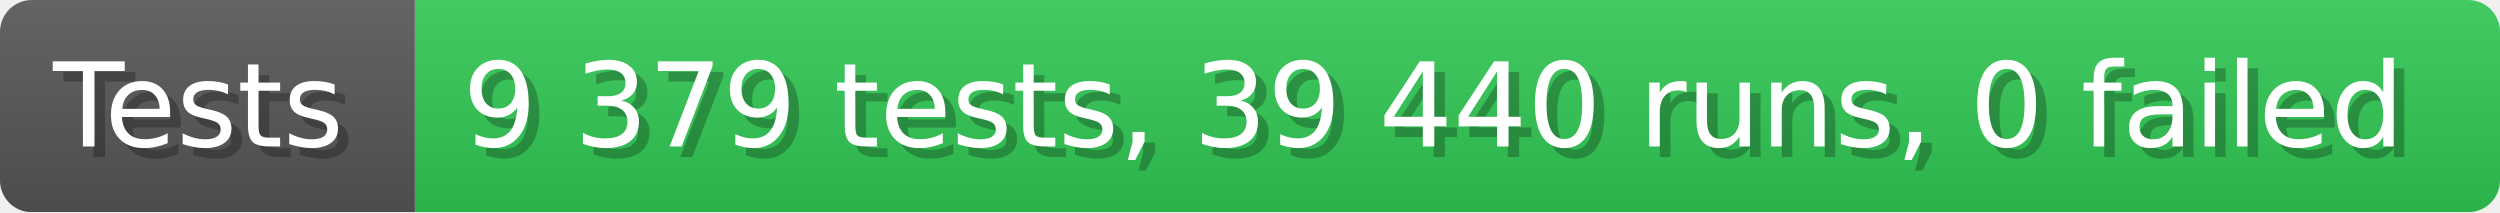
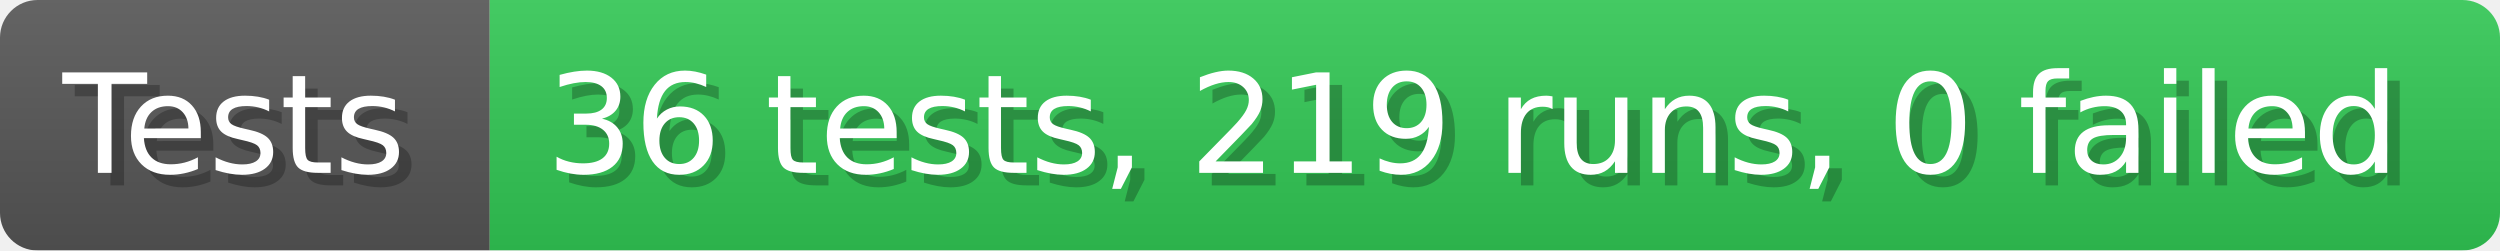
- <svg xmlns="http://www.w3.org/2000/svg" width="235.6" height="20" viewBox="0 0 2356 200" role="img" aria-label="Tests: 9 379 tests, 39 440 runs, 0 failed">
+ <svg xmlns="http://www.w3.org/2000/svg" width="199.6" height="20" viewBox="0 0 1996 200" role="img" aria-label="Tests: 36 tests, 219 runs, 0 failed">
  <linearGradient id="a" x2="0" y2="100%">
    <stop offset="0" stop-opacity=".1" stop-color="#EEE" />
    <stop offset="1" stop-opacity=".1" />
  </linearGradient>
  <mask id="m">
-     <rect width="2356" height="200" rx="30" fill="#FFF" />
+     <rect width="1996" height="200" rx="30" fill="#FFF" />
  </mask>
  <g mask="url(#m)">
    <rect width="391" height="200" fill="#555" />
-     <rect width="1965" height="200" fill="#31c653" x="391" />
-     <rect width="2356" height="200" fill="url(#a)" />
+     <rect width="1605" height="200" fill="#31c653" x="391" />
+     <rect width="1996" height="200" fill="url(#a)" />
  </g>
  <g aria-hidden="true" fill="#fff" text-anchor="start" font-family="Verdana,DejaVu Sans,sans-serif" font-size="110">
    <text x="60" y="148" textLength="291" fill="#000" opacity="0.25">Tests</text>
    <text x="50" y="138" textLength="291">Tests</text>
-     <text x="446" y="148" textLength="1865" fill="#000" opacity="0.25">9 379 tests, 39 440 runs, 0 failed</text>
-     <text x="436" y="138" textLength="1865">9 379 tests, 39 440 runs, 0 failed</text>
+     <text x="446" y="148" textLength="1505" fill="#000" opacity="0.25">36 tests, 219 runs, 0 failed</text>
+     <text x="436" y="138" textLength="1505">36 tests, 219 runs, 0 failed</text>
  </g>
</svg>
